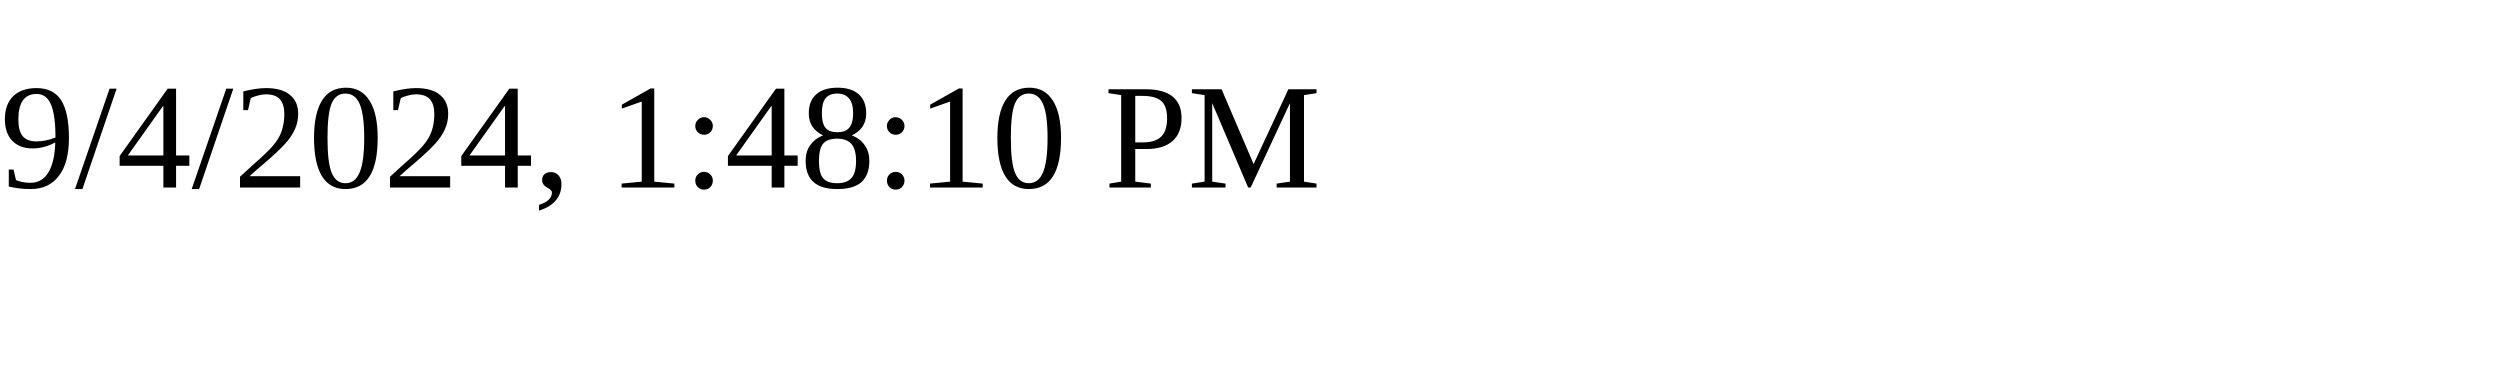
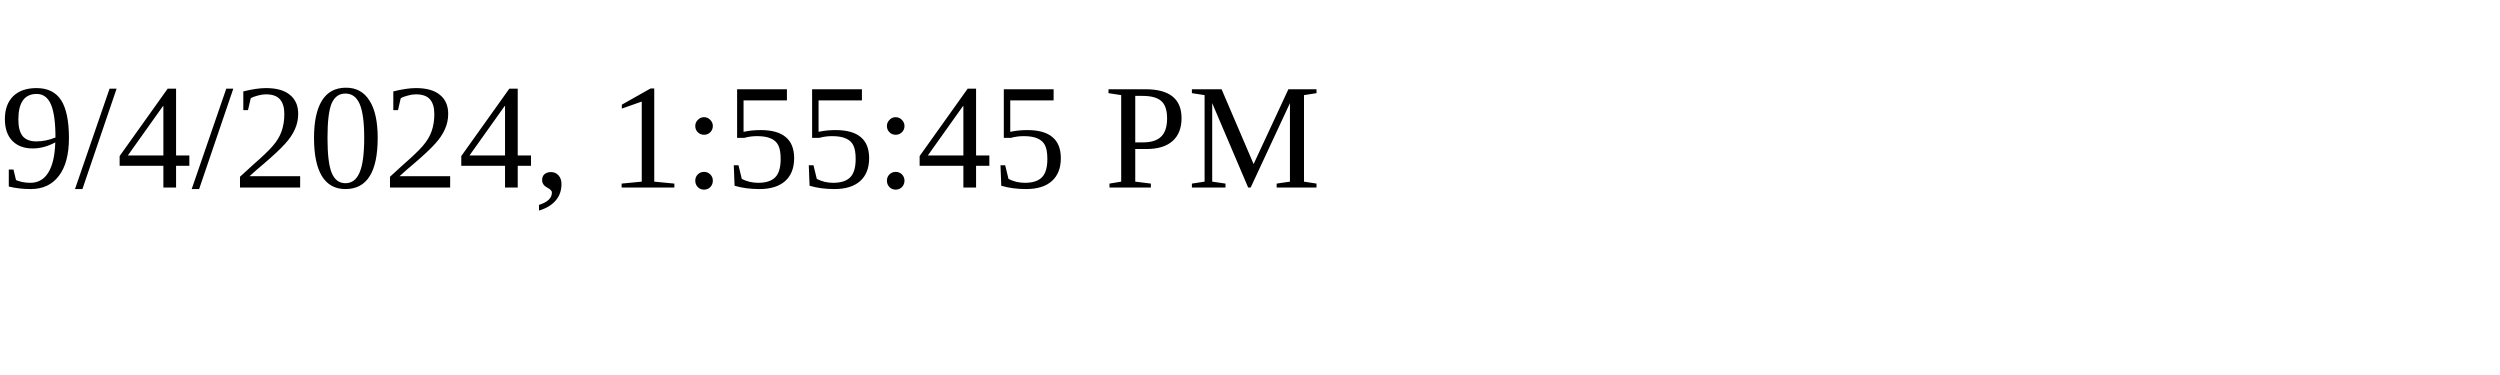
<svg xmlns="http://www.w3.org/2000/svg" height="30" width="200">
-   <text x="0" y="15">9/4/2024, 1:48:10 PM</text>
+   <text x="0" y="15">9/4/2024, 1:55:45 PM</text>
</svg>
